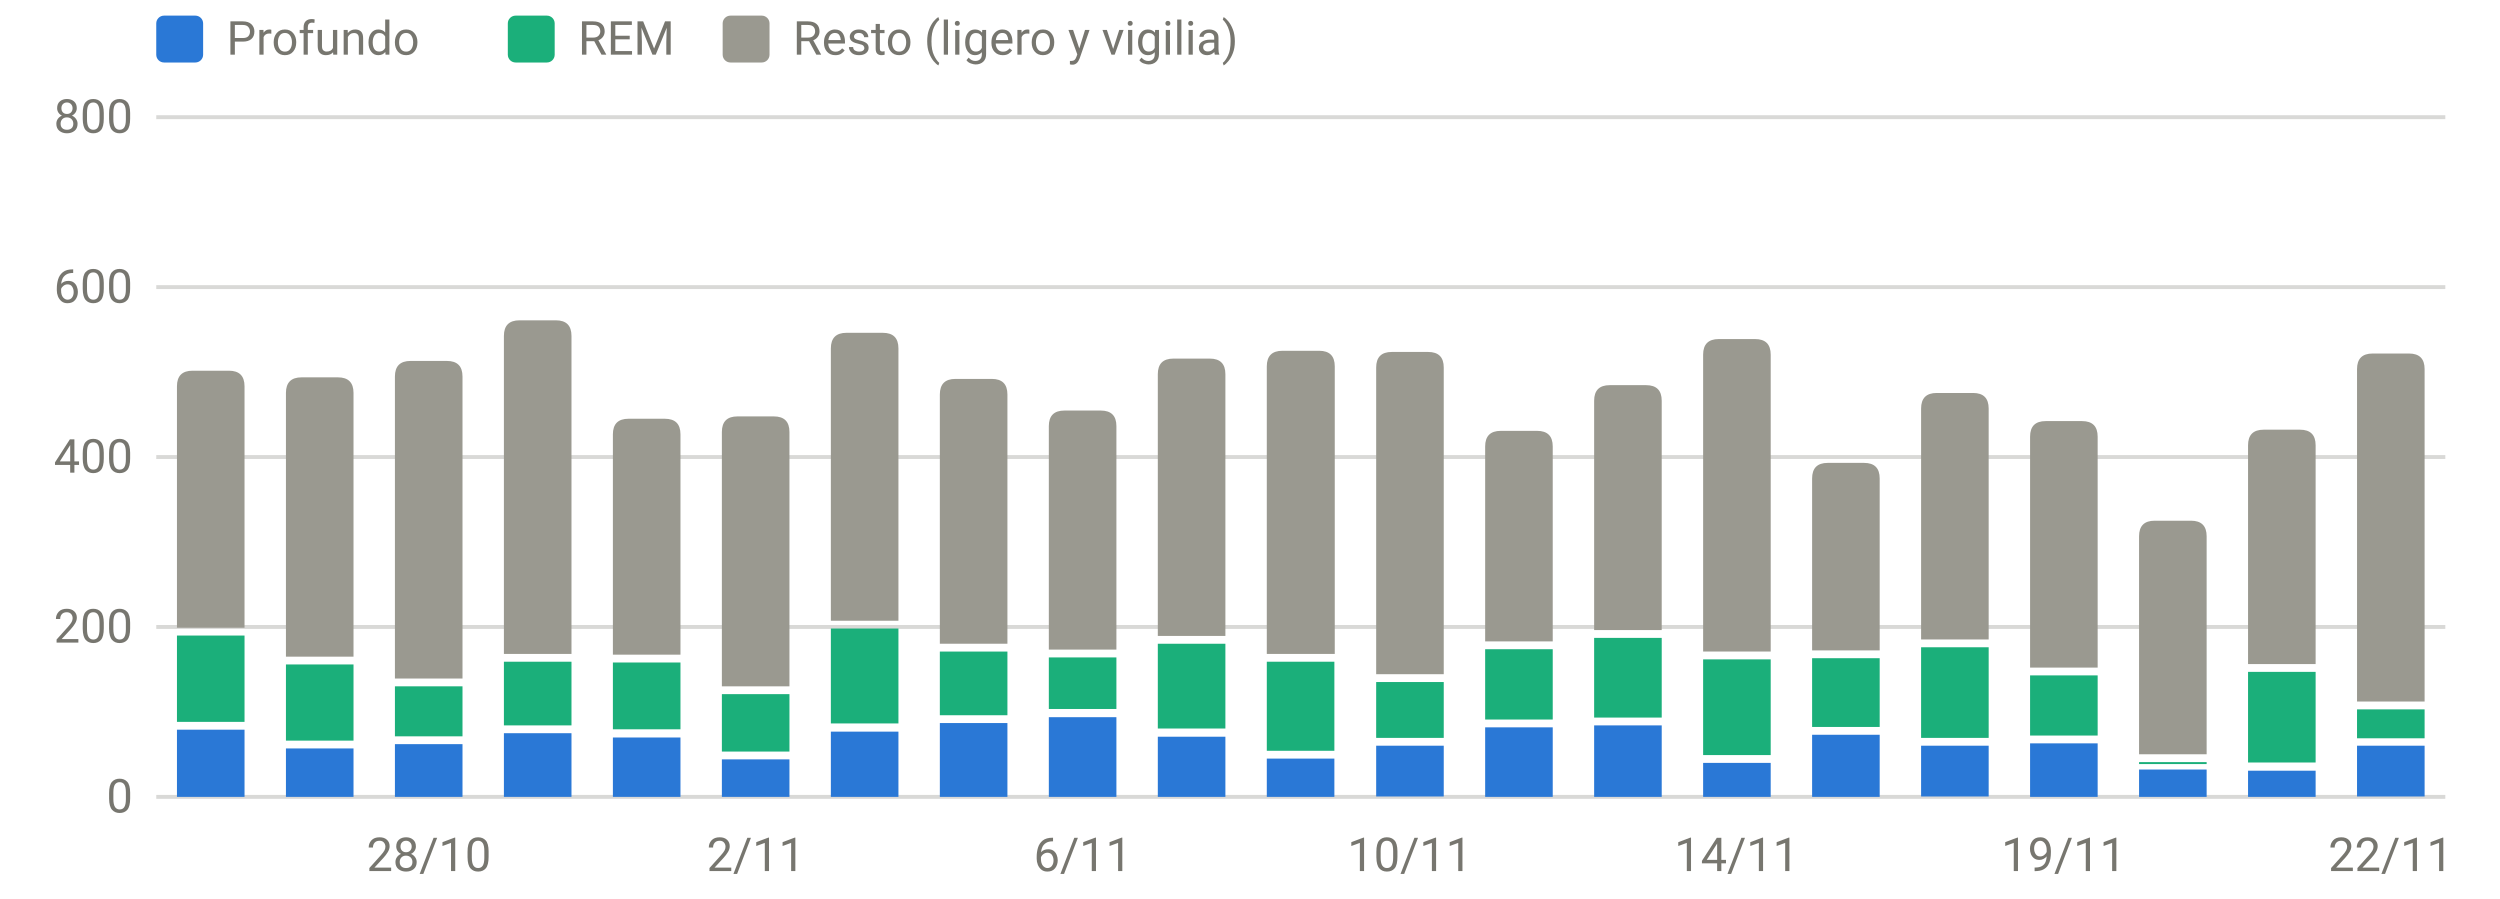
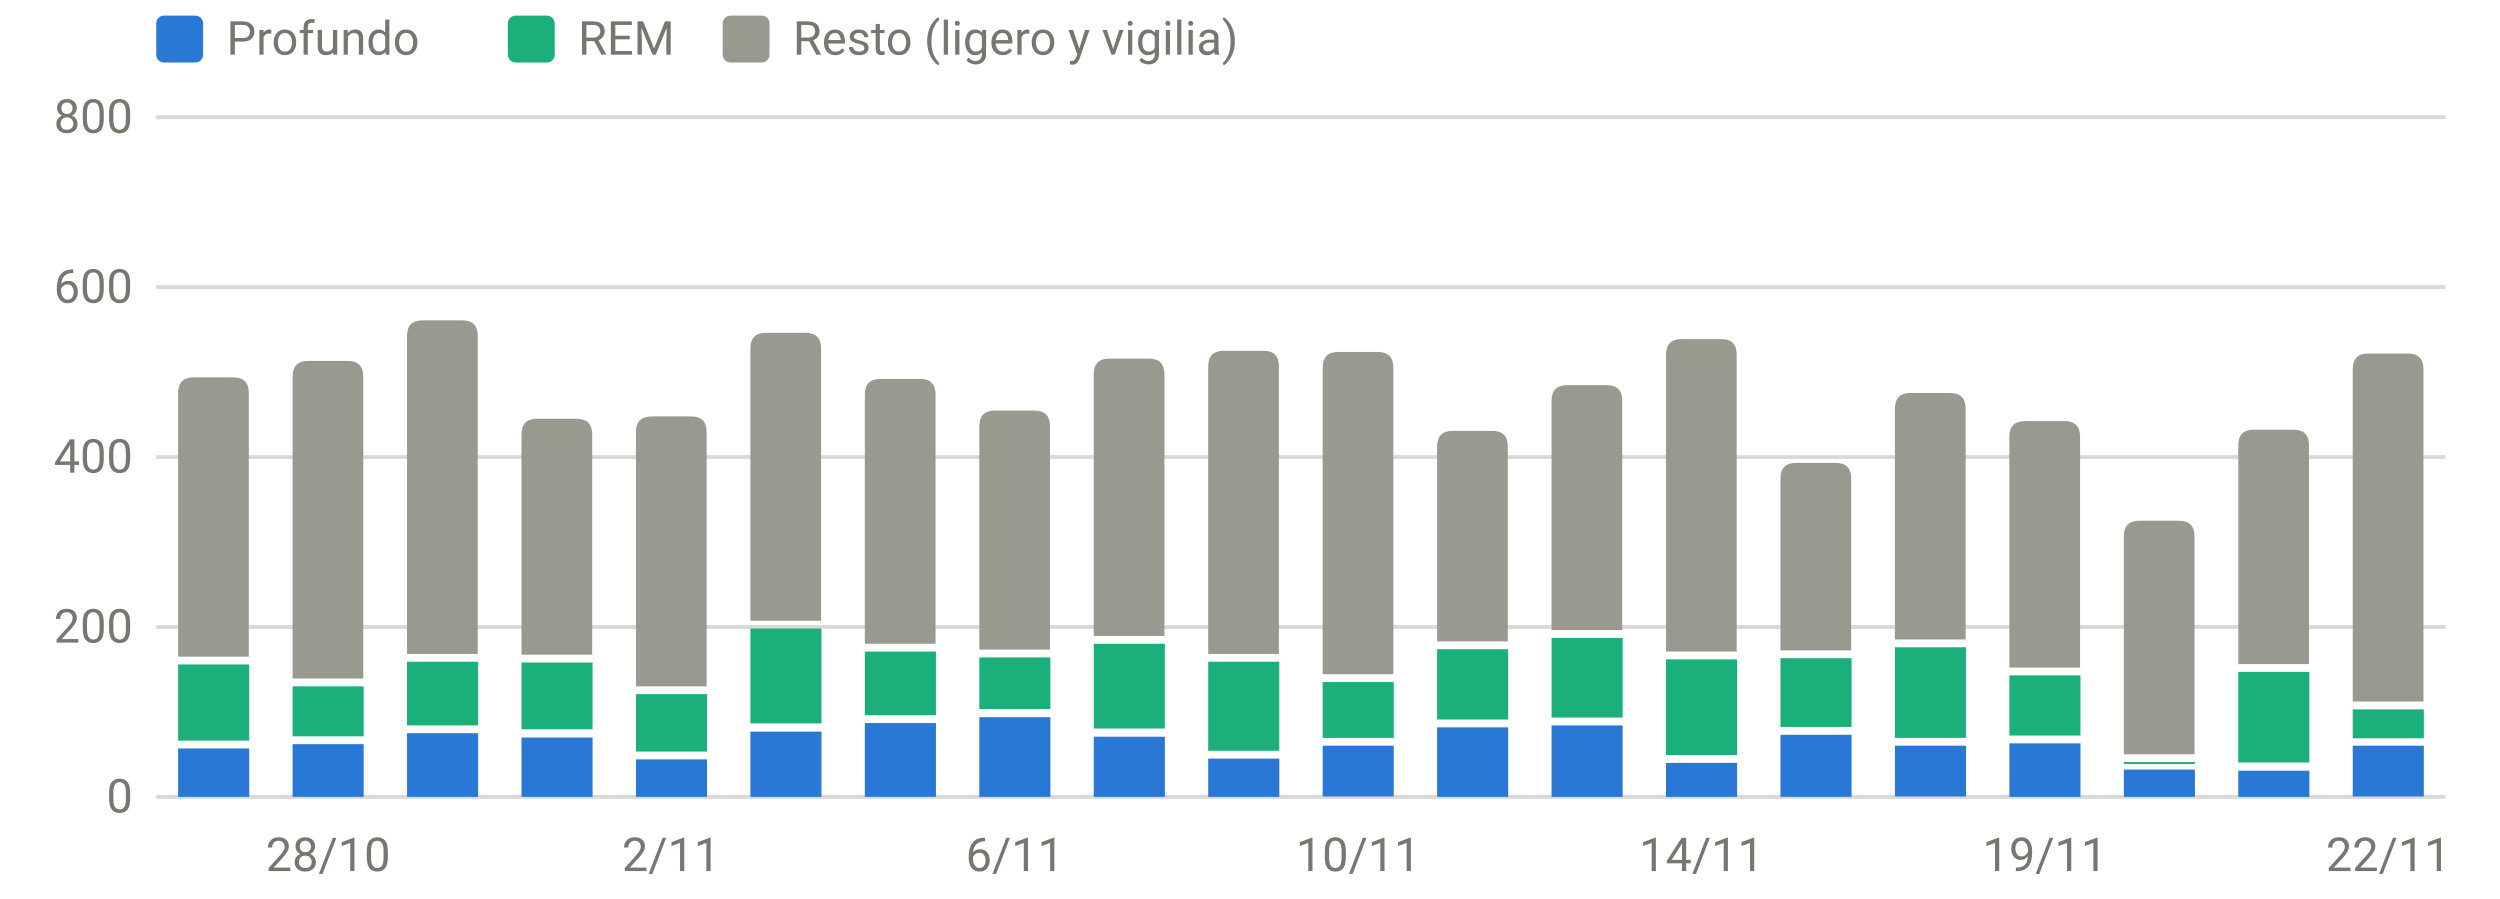
<svg xmlns="http://www.w3.org/2000/svg" viewBox="0 0 640 230" width="640" height="230" role="img" aria-label="Sueño por fases (minutos)" font-family="system-ui,-apple-system,Segoe UI,Roboto,sans-serif" font-size="12" fill="#77766f">
  <line x1="40" x2="626" y1="204.0" y2="204.0" stroke="rgba(119,118,111,0.28)" stroke-width="1" />
  <text x="34" y="208.0" text-anchor="end">0</text>
  <line x1="40" x2="626" y1="160.5" y2="160.5" stroke="rgba(119,118,111,0.28)" stroke-width="1" />
  <text x="34" y="164.5" text-anchor="end">200</text>
  <line x1="40" x2="626" y1="117.0" y2="117.0" stroke="rgba(119,118,111,0.28)" stroke-width="1" />
  <text x="34" y="121.0" text-anchor="end">400</text>
  <line x1="40" x2="626" y1="73.5" y2="73.5" stroke="rgba(119,118,111,0.28)" stroke-width="1" />
  <text x="34" y="77.5" text-anchor="end">600</text>
  <line x1="40" x2="626" y1="30.0" y2="30.0" stroke="rgba(119,118,111,0.28)" stroke-width="1" />
  <text x="34" y="34.0" text-anchor="end">800</text>
-   <text x="109.8" y="223" text-anchor="middle">28/10</text>
-   <text x="193.5" y="223" text-anchor="middle">2/11</text>
-   <text x="277.2" y="223" text-anchor="middle">6/11</text>
-   <text x="360.9" y="223" text-anchor="middle">10/11</text>
-   <text x="444.6" y="223" text-anchor="middle">14/11</text>
-   <text x="528.3" y="223" text-anchor="middle">19/11</text>
-   <text x="612.0" y="223" text-anchor="middle">22/11</text>
-   <rect x="45.3" y="186.8" width="17.3" height="17.2" fill="#2a78d6" />
-   <rect x="45.3" y="162.7" width="17.3" height="22.1" fill="#1baf7a" />
-   <path d="M45.3,160.7V98.9Q45.3,94.9 49.3,94.9H58.6Q62.6,94.9 62.6,98.9V160.7Z" fill="#9a9990" />
-   <rect x="73.2" y="191.6" width="17.3" height="12.4" fill="#2a78d6" />
-   <rect x="73.2" y="170.1" width="17.3" height="19.5" fill="#1baf7a" />
-   <path d="M73.2,168.1V100.6Q73.2,96.6 77.2,96.6H86.5Q90.5,96.6 90.5,100.6V168.1Z" fill="#9a9990" />
-   <rect x="101.1" y="190.5" width="17.3" height="13.5" fill="#2a78d6" />
-   <rect x="101.1" y="175.7" width="17.3" height="12.8" fill="#1baf7a" />
-   <path d="M101.1,173.7V96.4Q101.1,92.4 105.1,92.4H114.4Q118.4,92.4 118.4,96.4V173.7Z" fill="#9a9990" />
-   <rect x="129.0" y="187.7" width="17.3" height="16.3" fill="#2a78d6" />
-   <rect x="129.0" y="169.4" width="17.3" height="16.3" fill="#1baf7a" />
-   <path d="M129.0,167.4V86.0Q129.0,82.0 133.0,82.0H142.3Q146.3,82.0 146.3,86.0V167.4Z" fill="#9a9990" />
-   <rect x="156.9" y="188.8" width="17.3" height="15.2" fill="#2a78d6" />
-   <rect x="156.9" y="169.6" width="17.3" height="17.1" fill="#1baf7a" />
-   <path d="M156.9,167.6V111.2Q156.9,107.2 160.9,107.2H170.2Q174.2,107.2 174.2,111.2V167.6Z" fill="#9a9990" />
-   <rect x="184.8" y="194.4" width="17.3" height="9.6" fill="#2a78d6" />
-   <rect x="184.8" y="177.7" width="17.3" height="14.7" fill="#1baf7a" />
-   <path d="M184.8,175.7V110.6Q184.8,106.6 188.8,106.6H198.1Q202.1,106.6 202.1,110.6V175.7Z" fill="#9a9990" />
-   <rect x="212.7" y="187.3" width="17.3" height="16.7" fill="#2a78d6" />
-   <rect x="212.7" y="160.9" width="17.3" height="24.3" fill="#1baf7a" />
-   <path d="M212.7,158.9V89.2Q212.7,85.2 216.7,85.2H226.0Q230.0,85.2 230.0,89.2V158.9Z" fill="#9a9990" />
-   <rect x="240.6" y="185.1" width="17.3" height="18.9" fill="#2a78d6" />
-   <rect x="240.6" y="166.8" width="17.3" height="16.3" fill="#1baf7a" />
-   <path d="M240.6,164.8V101.0Q240.6,97.0 244.6,97.0H253.9Q257.9,97.0 257.9,101.0V164.8Z" fill="#9a9990" />
-   <rect x="268.5" y="183.6" width="17.3" height="20.4" fill="#2a78d6" />
-   <rect x="268.5" y="168.3" width="17.3" height="13.2" fill="#1baf7a" />
-   <path d="M268.5,166.3V109.1Q268.5,105.1 272.5,105.1H281.8Q285.8,105.1 285.8,109.1V166.3Z" fill="#9a9990" />
-   <rect x="296.4" y="188.6" width="17.3" height="15.4" fill="#2a78d6" />
-   <rect x="296.4" y="164.8" width="17.3" height="21.7" fill="#1baf7a" />
-   <path d="M296.4,162.8V95.8Q296.4,91.8 300.4,91.8H309.7Q313.7,91.8 313.7,95.8V162.8Z" fill="#9a9990" />
-   <rect x="324.3" y="194.2" width="17.3" height="9.8" fill="#2a78d6" />
-   <rect x="324.3" y="169.4" width="17.3" height="22.8" fill="#1baf7a" />
-   <path d="M324.3,167.4V93.8Q324.3,89.8 328.3,89.8H337.7Q341.7,89.8 341.7,93.8V167.4Z" fill="#9a9990" />
-   <rect x="352.3" y="190.9" width="17.3" height="13.0" fill="#2a78d6" />
-   <rect x="352.3" y="174.6" width="17.3" height="14.3" fill="#1baf7a" />
-   <path d="M352.3,172.6V94.1Q352.3,90.1 356.3,90.1H365.6Q369.6,90.1 369.6,94.1V172.6Z" fill="#9a9990" />
-   <rect x="380.2" y="186.2" width="17.3" height="17.8" fill="#2a78d6" />
-   <rect x="380.2" y="166.2" width="17.3" height="18.0" fill="#1baf7a" />
-   <path d="M380.2,164.2V114.3Q380.2,110.3 384.2,110.3H393.5Q397.5,110.3 397.5,114.3V164.2Z" fill="#9a9990" />
-   <rect x="408.1" y="185.7" width="17.3" height="18.3" fill="#2a78d6" />
-   <rect x="408.1" y="163.3" width="17.3" height="20.4" fill="#1baf7a" />
-   <path d="M408.1,161.3V102.6Q408.1,98.6 412.1,98.6H421.4Q425.4,98.6 425.4,102.6V161.3Z" fill="#9a9990" />
-   <rect x="436.0" y="195.3" width="17.3" height="8.7" fill="#2a78d6" />
-   <rect x="436.0" y="168.8" width="17.3" height="24.5" fill="#1baf7a" />
-   <path d="M436.0,166.8V90.8Q436.0,86.8 440.0,86.8H449.3Q453.3,86.8 453.3,90.8V166.8Z" fill="#9a9990" />
-   <rect x="463.9" y="188.1" width="17.3" height="15.9" fill="#2a78d6" />
-   <rect x="463.9" y="168.5" width="17.3" height="17.6" fill="#1baf7a" />
-   <path d="M463.9,166.5V122.5Q463.9,118.5 467.9,118.5H477.2Q481.2,118.5 481.2,122.5V166.5Z" fill="#9a9990" />
-   <rect x="491.8" y="190.9" width="17.3" height="13.0" fill="#2a78d6" />
-   <rect x="491.8" y="165.7" width="17.3" height="23.2" fill="#1baf7a" />
-   <path d="M491.8,163.7V104.6Q491.8,100.6 495.8,100.6H505.1Q509.1,100.6 509.1,104.6V163.7Z" fill="#9a9990" />
-   <rect x="519.7" y="190.3" width="17.3" height="13.7" fill="#2a78d6" />
-   <rect x="519.7" y="172.9" width="17.3" height="15.4" fill="#1baf7a" />
-   <path d="M519.7,170.9V111.8Q519.7,107.8 523.7,107.8H533.0Q537.0,107.8 537.0,111.8V170.9Z" fill="#9a9990" />
-   <rect x="547.6" y="197.0" width="17.3" height="7.0" fill="#2a78d6" />
-   <rect x="547.6" y="195.1" width="17.3" height="0.5" fill="#1baf7a" />
-   <path d="M547.6,193.1V137.3Q547.6,133.3 551.6,133.3H560.9Q564.9,133.3 564.9,137.3V193.1Z" fill="#9a9990" />
-   <rect x="575.5" y="197.3" width="17.3" height="6.7" fill="#2a78d6" />
-   <rect x="575.5" y="172.0" width="17.3" height="23.2" fill="#1baf7a" />
-   <path d="M575.5,170.0V114.0Q575.5,110.0 579.5,110.0H588.8Q592.8,110.0 592.8,114.0V170.0Z" fill="#9a9990" />
-   <rect x="603.4" y="190.9" width="17.3" height="13.0" fill="#2a78d6" />
-   <rect x="603.4" y="181.6" width="17.3" height="7.4" fill="#1baf7a" />
-   <path d="M603.4,179.6V94.5Q603.4,90.5 607.4,90.5H616.7Q620.7,90.5 620.7,94.5V179.6Z" fill="#9a9990" />
+   <text x="84.0" y="223" text-anchor="middle">28/10</text>
+   <text x="171.8" y="223" text-anchor="middle">2/11</text>
+   <text x="259.8" y="223" text-anchor="middle">6/11</text>
+   <text x="347.7" y="223" text-anchor="middle">10/11</text>
+   <text x="435.6" y="223" text-anchor="middle">14/11</text>
+   <text x="523.5" y="223" text-anchor="middle">19/11</text>
+   <text x="611.4" y="223" text-anchor="middle">22/11</text>
+   <rect x="45.6" y="191.6" width="18.2" height="12.4" fill="#2a78d6" />
+   <rect x="45.6" y="170.1" width="18.2" height="19.5" fill="#1baf7a" />
+   <path d="M45.6,168.1V100.6Q45.6,96.6 49.6,96.6H59.7Q63.7,96.6 63.7,100.6V168.1Z" fill="#9a9990" />
+   <rect x="74.9" y="190.5" width="18.2" height="13.5" fill="#2a78d6" />
+   <rect x="74.9" y="175.7" width="18.2" height="12.8" fill="#1baf7a" />
+   <path d="M74.9,173.7V96.4Q74.9,92.4 78.9,92.4H89.0Q93.0,92.4 93.0,96.4V173.7Z" fill="#9a9990" />
+   <rect x="104.2" y="187.7" width="18.2" height="16.3" fill="#2a78d6" />
+   <rect x="104.2" y="169.4" width="18.2" height="16.3" fill="#1baf7a" />
+   <path d="M104.2,167.4V86.0Q104.2,82.0 108.2,82.0H118.3Q122.3,82.0 122.3,86.0V167.4Z" fill="#9a9990" />
+   <rect x="133.5" y="188.8" width="18.2" height="15.2" fill="#2a78d6" />
+   <rect x="133.5" y="169.6" width="18.2" height="17.1" fill="#1baf7a" />
+   <path d="M133.5,167.6V111.2Q133.5,107.2 137.5,107.2H147.6Q151.6,107.2 151.6,111.2V167.6Z" fill="#9a9990" />
+   <rect x="162.8" y="194.4" width="18.2" height="9.6" fill="#2a78d6" />
+   <rect x="162.8" y="177.7" width="18.2" height="14.7" fill="#1baf7a" />
+   <path d="M162.8,175.7V110.6Q162.8,106.6 166.8,106.6H176.9Q180.9,106.6 180.9,110.6V175.7Z" fill="#9a9990" />
+   <rect x="192.1" y="187.3" width="18.2" height="16.7" fill="#2a78d6" />
+   <rect x="192.1" y="160.9" width="18.2" height="24.3" fill="#1baf7a" />
+   <path d="M192.1,158.9V89.2Q192.1,85.2 196.1,85.2H206.2Q210.2,85.2 210.2,89.2V158.9Z" fill="#9a9990" />
+   <rect x="221.4" y="185.1" width="18.2" height="18.9" fill="#2a78d6" />
+   <rect x="221.4" y="166.8" width="18.2" height="16.3" fill="#1baf7a" />
+   <path d="M221.4,164.8V101.0Q221.4,97.0 225.4,97.0H235.5Q239.5,97.0 239.5,101.0V164.8Z" fill="#9a9990" />
+   <rect x="250.7" y="183.6" width="18.2" height="20.4" fill="#2a78d6" />
+   <rect x="250.7" y="168.3" width="18.2" height="13.2" fill="#1baf7a" />
+   <path d="M250.7,166.3V109.1Q250.7,105.1 254.7,105.1H264.8Q268.8,105.1 268.8,109.1V166.3Z" fill="#9a9990" />
+   <rect x="280.0" y="188.6" width="18.2" height="15.4" fill="#2a78d6" />
+   <rect x="280.0" y="164.8" width="18.2" height="21.7" fill="#1baf7a" />
+   <path d="M280.0,162.8V95.8Q280.0,91.8 284.0,91.8H294.1Q298.1,91.8 298.1,95.8V162.8Z" fill="#9a9990" />
+   <rect x="309.3" y="194.2" width="18.2" height="9.8" fill="#2a78d6" />
+   <rect x="309.3" y="169.4" width="18.2" height="22.8" fill="#1baf7a" />
+   <path d="M309.3,167.4V93.8Q309.3,89.8 313.3,89.8H323.4Q327.4,89.8 327.4,93.8V167.4Z" fill="#9a9990" />
+   <rect x="338.6" y="190.9" width="18.2" height="13.0" fill="#2a78d6" />
+   <rect x="338.6" y="174.6" width="18.2" height="14.3" fill="#1baf7a" />
+   <path d="M338.6,172.6V94.1Q338.6,90.1 342.6,90.1H352.7Q356.7,90.1 356.7,94.1V172.6Z" fill="#9a9990" />
+   <rect x="367.9" y="186.2" width="18.2" height="17.8" fill="#2a78d6" />
+   <rect x="367.9" y="166.2" width="18.2" height="18.0" fill="#1baf7a" />
+   <path d="M367.9,164.2V114.3Q367.9,110.3 371.9,110.3H382.0Q386.0,110.3 386.0,114.3V164.2Z" fill="#9a9990" />
+   <rect x="397.2" y="185.7" width="18.2" height="18.3" fill="#2a78d6" />
+   <rect x="397.2" y="163.3" width="18.2" height="20.4" fill="#1baf7a" />
+   <path d="M397.2,161.3V102.6Q397.2,98.6 401.2,98.6H411.3Q415.3,98.6 415.3,102.6V161.3Z" fill="#9a9990" />
+   <rect x="426.5" y="195.3" width="18.2" height="8.7" fill="#2a78d6" />
+   <rect x="426.5" y="168.8" width="18.2" height="24.5" fill="#1baf7a" />
+   <path d="M426.5,166.8V90.8Q426.5,86.8 430.5,86.8H440.6Q444.6,86.8 444.6,90.8V166.8Z" fill="#9a9990" />
+   <rect x="455.8" y="188.1" width="18.2" height="15.9" fill="#2a78d6" />
+   <rect x="455.8" y="168.5" width="18.2" height="17.6" fill="#1baf7a" />
+   <path d="M455.8,166.5V122.5Q455.8,118.5 459.8,118.5H469.9Q473.9,118.5 473.9,122.5V166.5Z" fill="#9a9990" />
+   <rect x="485.1" y="190.9" width="18.2" height="13.0" fill="#2a78d6" />
+   <rect x="485.1" y="165.7" width="18.2" height="23.2" fill="#1baf7a" />
+   <path d="M485.1,163.7V104.6Q485.1,100.6 489.1,100.6H499.2Q503.2,100.6 503.2,104.6V163.7Z" fill="#9a9990" />
+   <rect x="514.4" y="190.3" width="18.2" height="13.7" fill="#2a78d6" />
+   <rect x="514.4" y="172.9" width="18.2" height="15.4" fill="#1baf7a" />
+   <path d="M514.4,170.9V111.8Q514.4,107.8 518.4,107.8H528.5Q532.5,107.8 532.5,111.8V170.9Z" fill="#9a9990" />
+   <rect x="543.7" y="197.0" width="18.2" height="7.0" fill="#2a78d6" />
+   <rect x="543.7" y="195.1" width="18.2" height="0.5" fill="#1baf7a" />
+   <path d="M543.7,193.1V137.3Q543.7,133.3 547.7,133.3H557.8Q561.8,133.3 561.8,137.3V193.1Z" fill="#9a9990" />
+   <rect x="573.0" y="197.3" width="18.2" height="6.7" fill="#2a78d6" />
+   <rect x="573.0" y="172.0" width="18.2" height="23.2" fill="#1baf7a" />
+   <path d="M573.0,170.0V114.0Q573.0,110.0 577.0,110.0H587.1Q591.1,110.0 591.1,114.0V170.0Z" fill="#9a9990" />
+   <rect x="602.3" y="190.9" width="18.2" height="13.0" fill="#2a78d6" />
+   <rect x="602.3" y="181.6" width="18.2" height="7.4" fill="#1baf7a" />
+   <path d="M602.3,179.6V94.5Q602.3,90.5 606.3,90.5H616.4Q620.4,90.5 620.4,94.5V179.6Z" fill="#9a9990" />
  <rect x="40" y="4" width="12" height="12" rx="2" fill="#2a78d6" />
  <text x="58" y="14">Profundo</text>
  <rect x="130" y="4" width="12" height="12" rx="2" fill="#1baf7a" />
  <text x="148" y="14">REM</text>
  <rect x="185" y="4" width="12" height="12" rx="2" fill="#9a9990" />
  <text x="203" y="14">Resto (ligero y vigilia)</text>
</svg>
